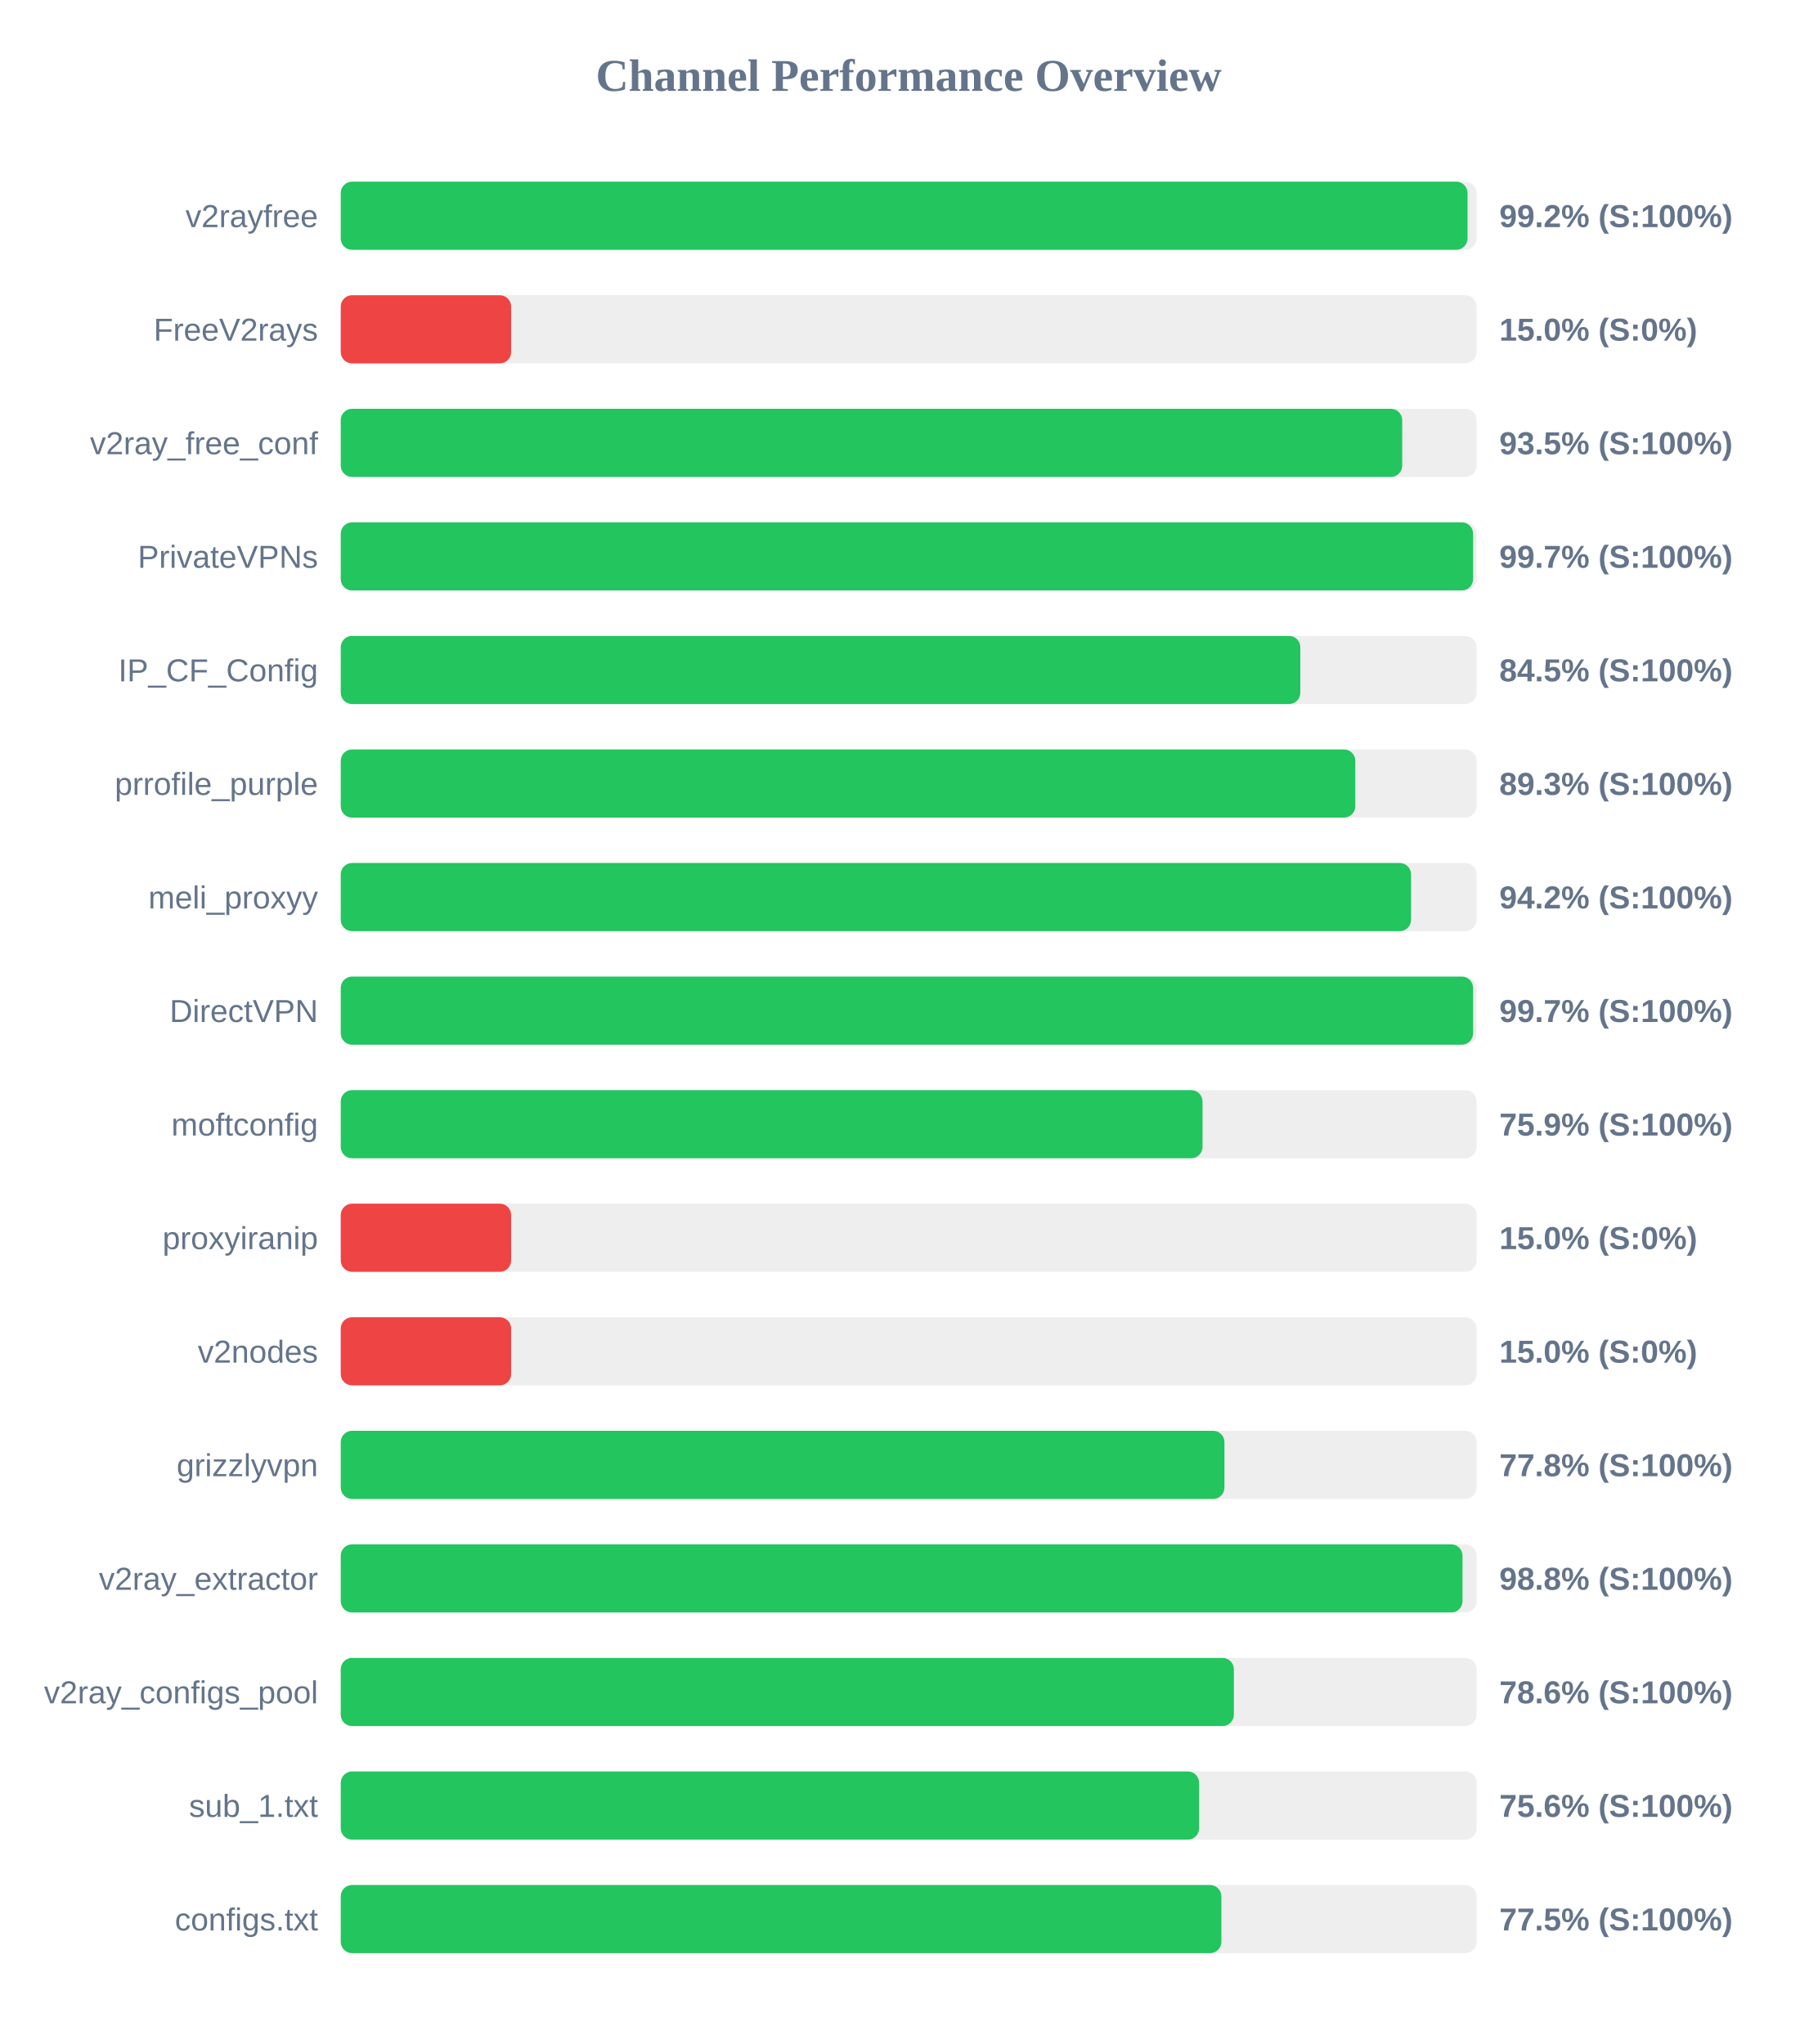
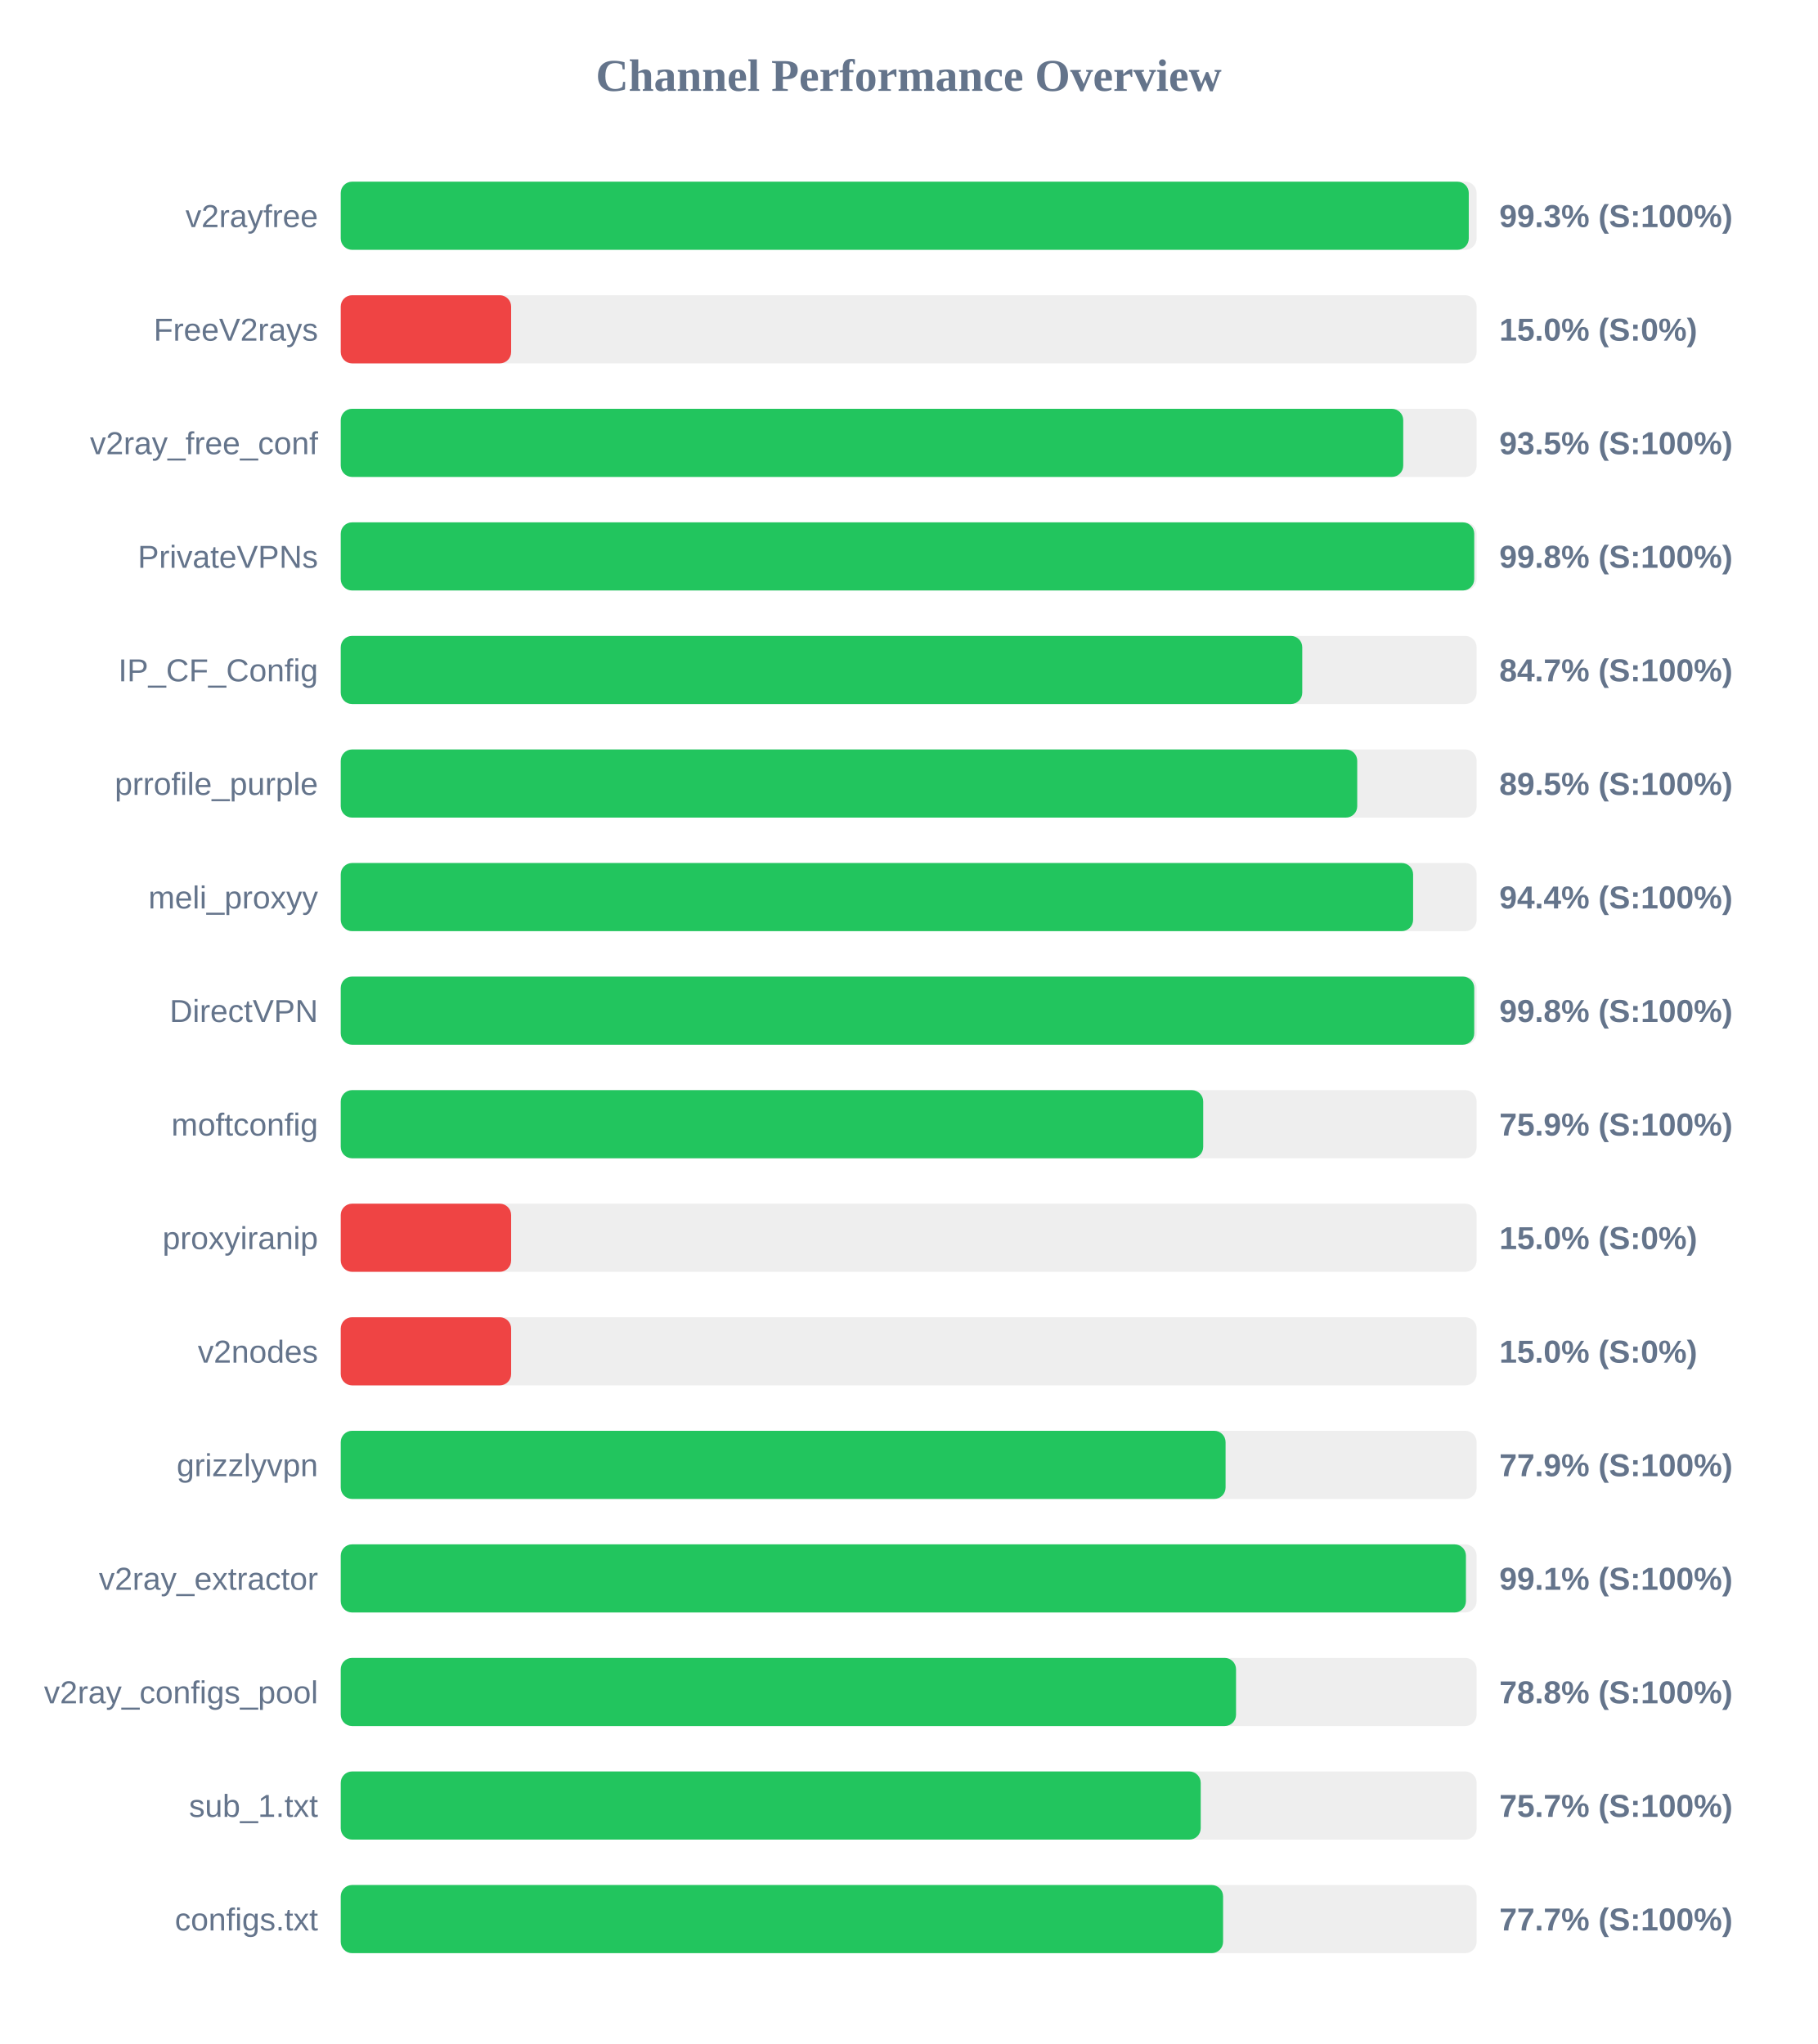
<svg xmlns="http://www.w3.org/2000/svg" width="800" height="900" version="1.1">
  <style>
        .row { font: 14px Arial; fill: #64748b; }
        .score { font: bold 14px Arial; fill: #64748b; }
    </style>
  <text x="400" y="40" text-anchor="middle" font-size="20px" font-weight="bold" fill="#64748b">Channel Performance Overview</text>
  <rect x="150" y="80" width="500" height="30" fill="#eee" rx="5" />
-   <rect x="150" y="80" width="496.0" height="30" fill="#22c55e" rx="5" />
+   <rect x="150" y="80" width="496.55" height="30" fill="#22c55e" rx="5" />
  <text x="140" y="100" text-anchor="end" class="row">v2rayfree</text>
-   <text x="660" y="100" text-anchor="start" class="score">99.2% (S:100%)</text>
+   <text x="660" y="100" text-anchor="start" class="score">99.3% (S:100%)</text>
  <rect x="150" y="130" width="500" height="30" fill="#eee" rx="5" />
  <rect x="150" y="130" width="75.0" height="30" fill="#ef4444" rx="5" />
  <text x="140" y="150" text-anchor="end" class="row">FreeV2rays</text>
  <text x="660" y="150" text-anchor="start" class="score">15.0% (S:0%)</text>
  <rect x="150" y="180" width="500" height="30" fill="#eee" rx="5" />
-   <rect x="150" y="180" width="467.25" height="30" fill="#22c55e" rx="5" />
+   <rect x="150" y="180" width="467.7" height="30" fill="#22c55e" rx="5" />
  <text x="140" y="200" text-anchor="end" class="row">v2ray_free_conf</text>
  <text x="660" y="200" text-anchor="start" class="score">93.5% (S:100%)</text>
  <rect x="150" y="230" width="500" height="30" fill="#eee" rx="5" />
-   <rect x="150" y="230" width="498.45" height="30" fill="#22c55e" rx="5" />
+   <rect x="150" y="230" width="498.95" height="30" fill="#22c55e" rx="5" />
  <text x="140" y="250" text-anchor="end" class="row">PrivateVPNs</text>
-   <text x="660" y="250" text-anchor="start" class="score">99.7% (S:100%)</text>
+   <text x="660" y="250" text-anchor="start" class="score">99.8% (S:100%)</text>
  <rect x="150" y="280" width="500" height="30" fill="#eee" rx="5" />
-   <rect x="150" y="280" width="422.4" height="30" fill="#22c55e" rx="5" />
+   <rect x="150" y="280" width="423.25" height="30" fill="#22c55e" rx="5" />
  <text x="140" y="300" text-anchor="end" class="row">IP_CF_Config</text>
-   <text x="660" y="300" text-anchor="start" class="score">84.5% (S:100%)</text>
+   <text x="660" y="300" text-anchor="start" class="score">84.7% (S:100%)</text>
  <rect x="150" y="330" width="500" height="30" fill="#eee" rx="5" />
-   <rect x="150" y="330" width="446.6" height="30" fill="#22c55e" rx="5" />
+   <rect x="150" y="330" width="447.45" height="30" fill="#22c55e" rx="5" />
  <text x="140" y="350" text-anchor="end" class="row">prrofile_purple</text>
-   <text x="660" y="350" text-anchor="start" class="score">89.3% (S:100%)</text>
+   <text x="660" y="350" text-anchor="start" class="score">89.5% (S:100%)</text>
  <rect x="150" y="380" width="500" height="30" fill="#eee" rx="5" />
-   <rect x="150" y="380" width="471.15" height="30" fill="#22c55e" rx="5" />
+   <rect x="150" y="380" width="472.05" height="30" fill="#22c55e" rx="5" />
  <text x="140" y="400" text-anchor="end" class="row">meli_proxyy</text>
-   <text x="660" y="400" text-anchor="start" class="score">94.2% (S:100%)</text>
+   <text x="660" y="400" text-anchor="start" class="score">94.4% (S:100%)</text>
  <rect x="150" y="430" width="500" height="30" fill="#eee" rx="5" />
-   <rect x="150" y="430" width="498.45" height="30" fill="#22c55e" rx="5" />
+   <rect x="150" y="430" width="498.95" height="30" fill="#22c55e" rx="5" />
  <text x="140" y="450" text-anchor="end" class="row">DirectVPN</text>
-   <text x="660" y="450" text-anchor="start" class="score">99.7% (S:100%)</text>
+   <text x="660" y="450" text-anchor="start" class="score">99.8% (S:100%)</text>
  <rect x="150" y="480" width="500" height="30" fill="#eee" rx="5" />
-   <rect x="150" y="480" width="379.35" height="30" fill="#22c55e" rx="5" />
+   <rect x="150" y="480" width="379.65" height="30" fill="#22c55e" rx="5" />
  <text x="140" y="500" text-anchor="end" class="row">moftconfig</text>
  <text x="660" y="500" text-anchor="start" class="score">75.9% (S:100%)</text>
  <rect x="150" y="530" width="500" height="30" fill="#eee" rx="5" />
  <rect x="150" y="530" width="75.0" height="30" fill="#ef4444" rx="5" />
  <text x="140" y="550" text-anchor="end" class="row">proxyiranip</text>
  <text x="660" y="550" text-anchor="start" class="score">15.0% (S:0%)</text>
  <rect x="150" y="580" width="500" height="30" fill="#eee" rx="5" />
  <rect x="150" y="580" width="75.0" height="30" fill="#ef4444" rx="5" />
  <text x="140" y="600" text-anchor="end" class="row">v2nodes</text>
  <text x="660" y="600" text-anchor="start" class="score">15.0% (S:0%)</text>
  <rect x="150" y="630" width="500" height="30" fill="#eee" rx="5" />
-   <rect x="150" y="630" width="389.0" height="30" fill="#22c55e" rx="5" />
+   <rect x="150" y="630" width="389.5" height="30" fill="#22c55e" rx="5" />
  <text x="140" y="650" text-anchor="end" class="row">grizzlyvpn</text>
-   <text x="660" y="650" text-anchor="start" class="score">77.8% (S:100%)</text>
+   <text x="660" y="650" text-anchor="start" class="score">77.9% (S:100%)</text>
  <rect x="150" y="680" width="500" height="30" fill="#eee" rx="5" />
-   <rect x="150" y="680" width="493.8" height="30" fill="#22c55e" rx="5" />
+   <rect x="150" y="680" width="495.3" height="30" fill="#22c55e" rx="5" />
  <text x="140" y="700" text-anchor="end" class="row">v2ray_extractor</text>
-   <text x="660" y="700" text-anchor="start" class="score">98.8% (S:100%)</text>
+   <text x="660" y="700" text-anchor="start" class="score">99.1% (S:100%)</text>
  <rect x="150" y="730" width="500" height="30" fill="#eee" rx="5" />
-   <rect x="150" y="730" width="393.15" height="30" fill="#22c55e" rx="5" />
+   <rect x="150" y="730" width="394.1" height="30" fill="#22c55e" rx="5" />
  <text x="140" y="750" text-anchor="end" class="row">v2ray_configs_pool</text>
-   <text x="660" y="750" text-anchor="start" class="score">78.6% (S:100%)</text>
+   <text x="660" y="750" text-anchor="start" class="score">78.8% (S:100%)</text>
  <rect x="150" y="780" width="500" height="30" fill="#eee" rx="5" />
-   <rect x="150" y="780" width="377.85" height="30" fill="#22c55e" rx="5" />
+   <rect x="150" y="780" width="378.55" height="30" fill="#22c55e" rx="5" />
  <text x="140" y="800" text-anchor="end" class="row">sub_1.txt</text>
-   <text x="660" y="800" text-anchor="start" class="score">75.6% (S:100%)</text>
+   <text x="660" y="800" text-anchor="start" class="score">75.7% (S:100%)</text>
  <rect x="150" y="830" width="500" height="30" fill="#eee" rx="5" />
-   <rect x="150" y="830" width="387.65" height="30" fill="#22c55e" rx="5" />
+   <rect x="150" y="830" width="388.4" height="30" fill="#22c55e" rx="5" />
  <text x="140" y="850" text-anchor="end" class="row">configs.txt</text>
-   <text x="660" y="850" text-anchor="start" class="score">77.5% (S:100%)</text>
+   <text x="660" y="850" text-anchor="start" class="score">77.7% (S:100%)</text>
</svg>
